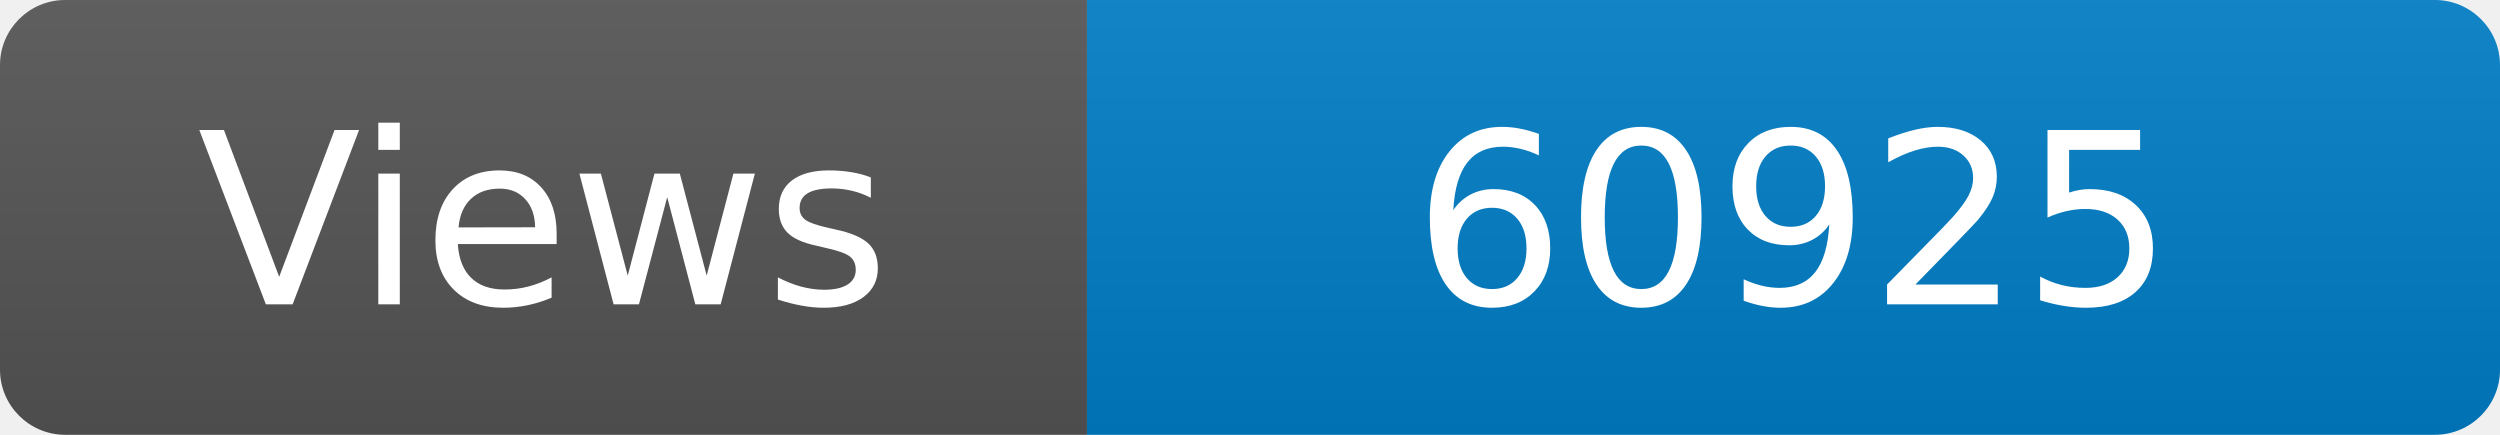
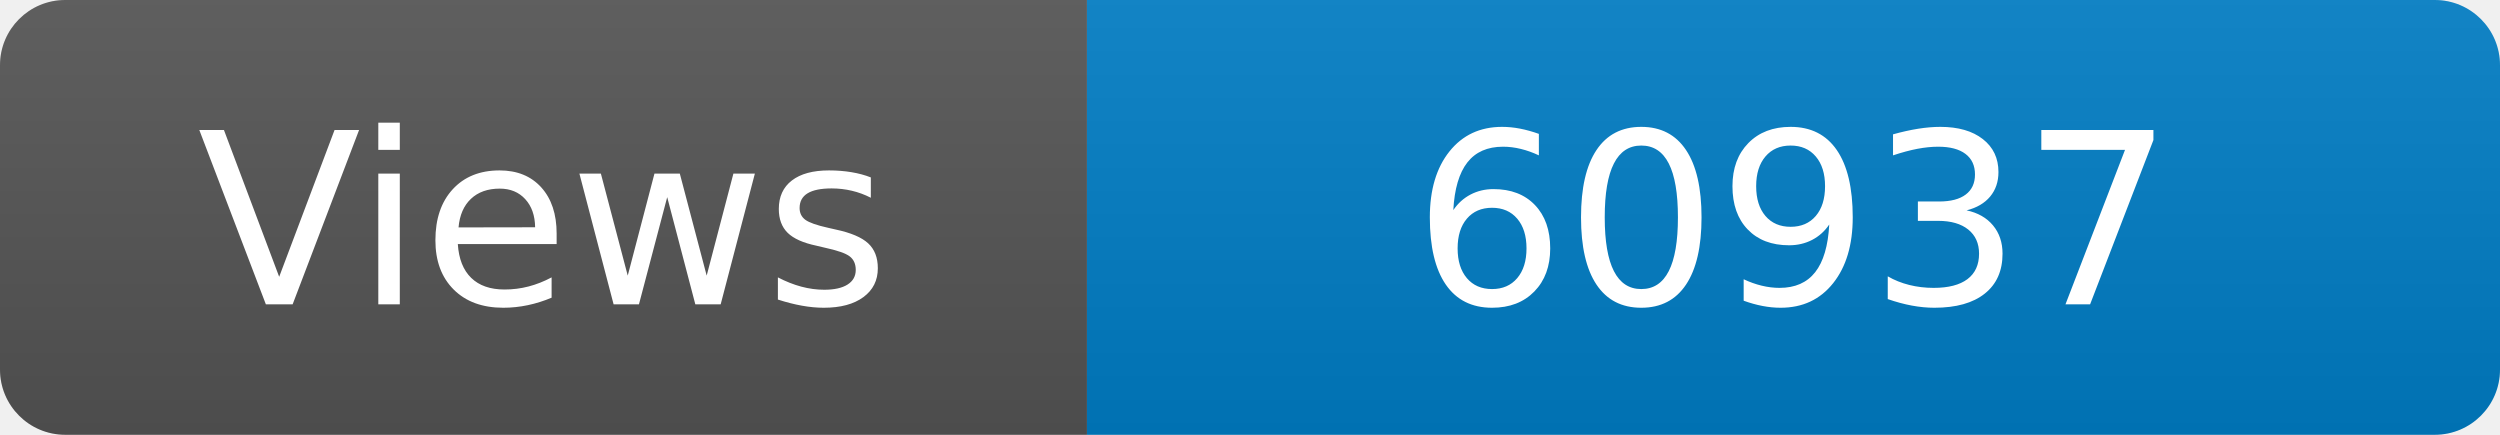
<svg xmlns="http://www.w3.org/2000/svg" width="115" height="20" role="img" aria-label="Maintained?: yes">
  <linearGradient id="s" x2="0" y2="100%">
    <stop offset="0" stop-color="#bbb" stop-opacity=".1" />
    <stop offset="1" stop-opacity=".1" />
  </linearGradient>
  <clipPath id="r">
    <rect width="115" height="20" rx="3" fill="#fff" />
  </clipPath>
  <g clip-path="url(#r)">
    <rect width="50" height="20" fill="#555" />
    <rect x="50" width="160" height="20" fill="#007ec6" />
    <rect width="115" height="20" fill="url(#s)" />
  </g>
  <g fill="#fff" text-anchor="middle" font-family="Verdana,Geneva,DejaVu Sans,sans-serif" font-size="110">
    <text x="250" y="140" transform="scale(.1)" fill="#fff">Views</text>
-     <text x="825" y="140" transform="scale(.1)" fill="#fff">60925</text>
+     <text x="825" y="140" transform="scale(.1)" fill="#fff">60937</text>
  </g>
</svg>
